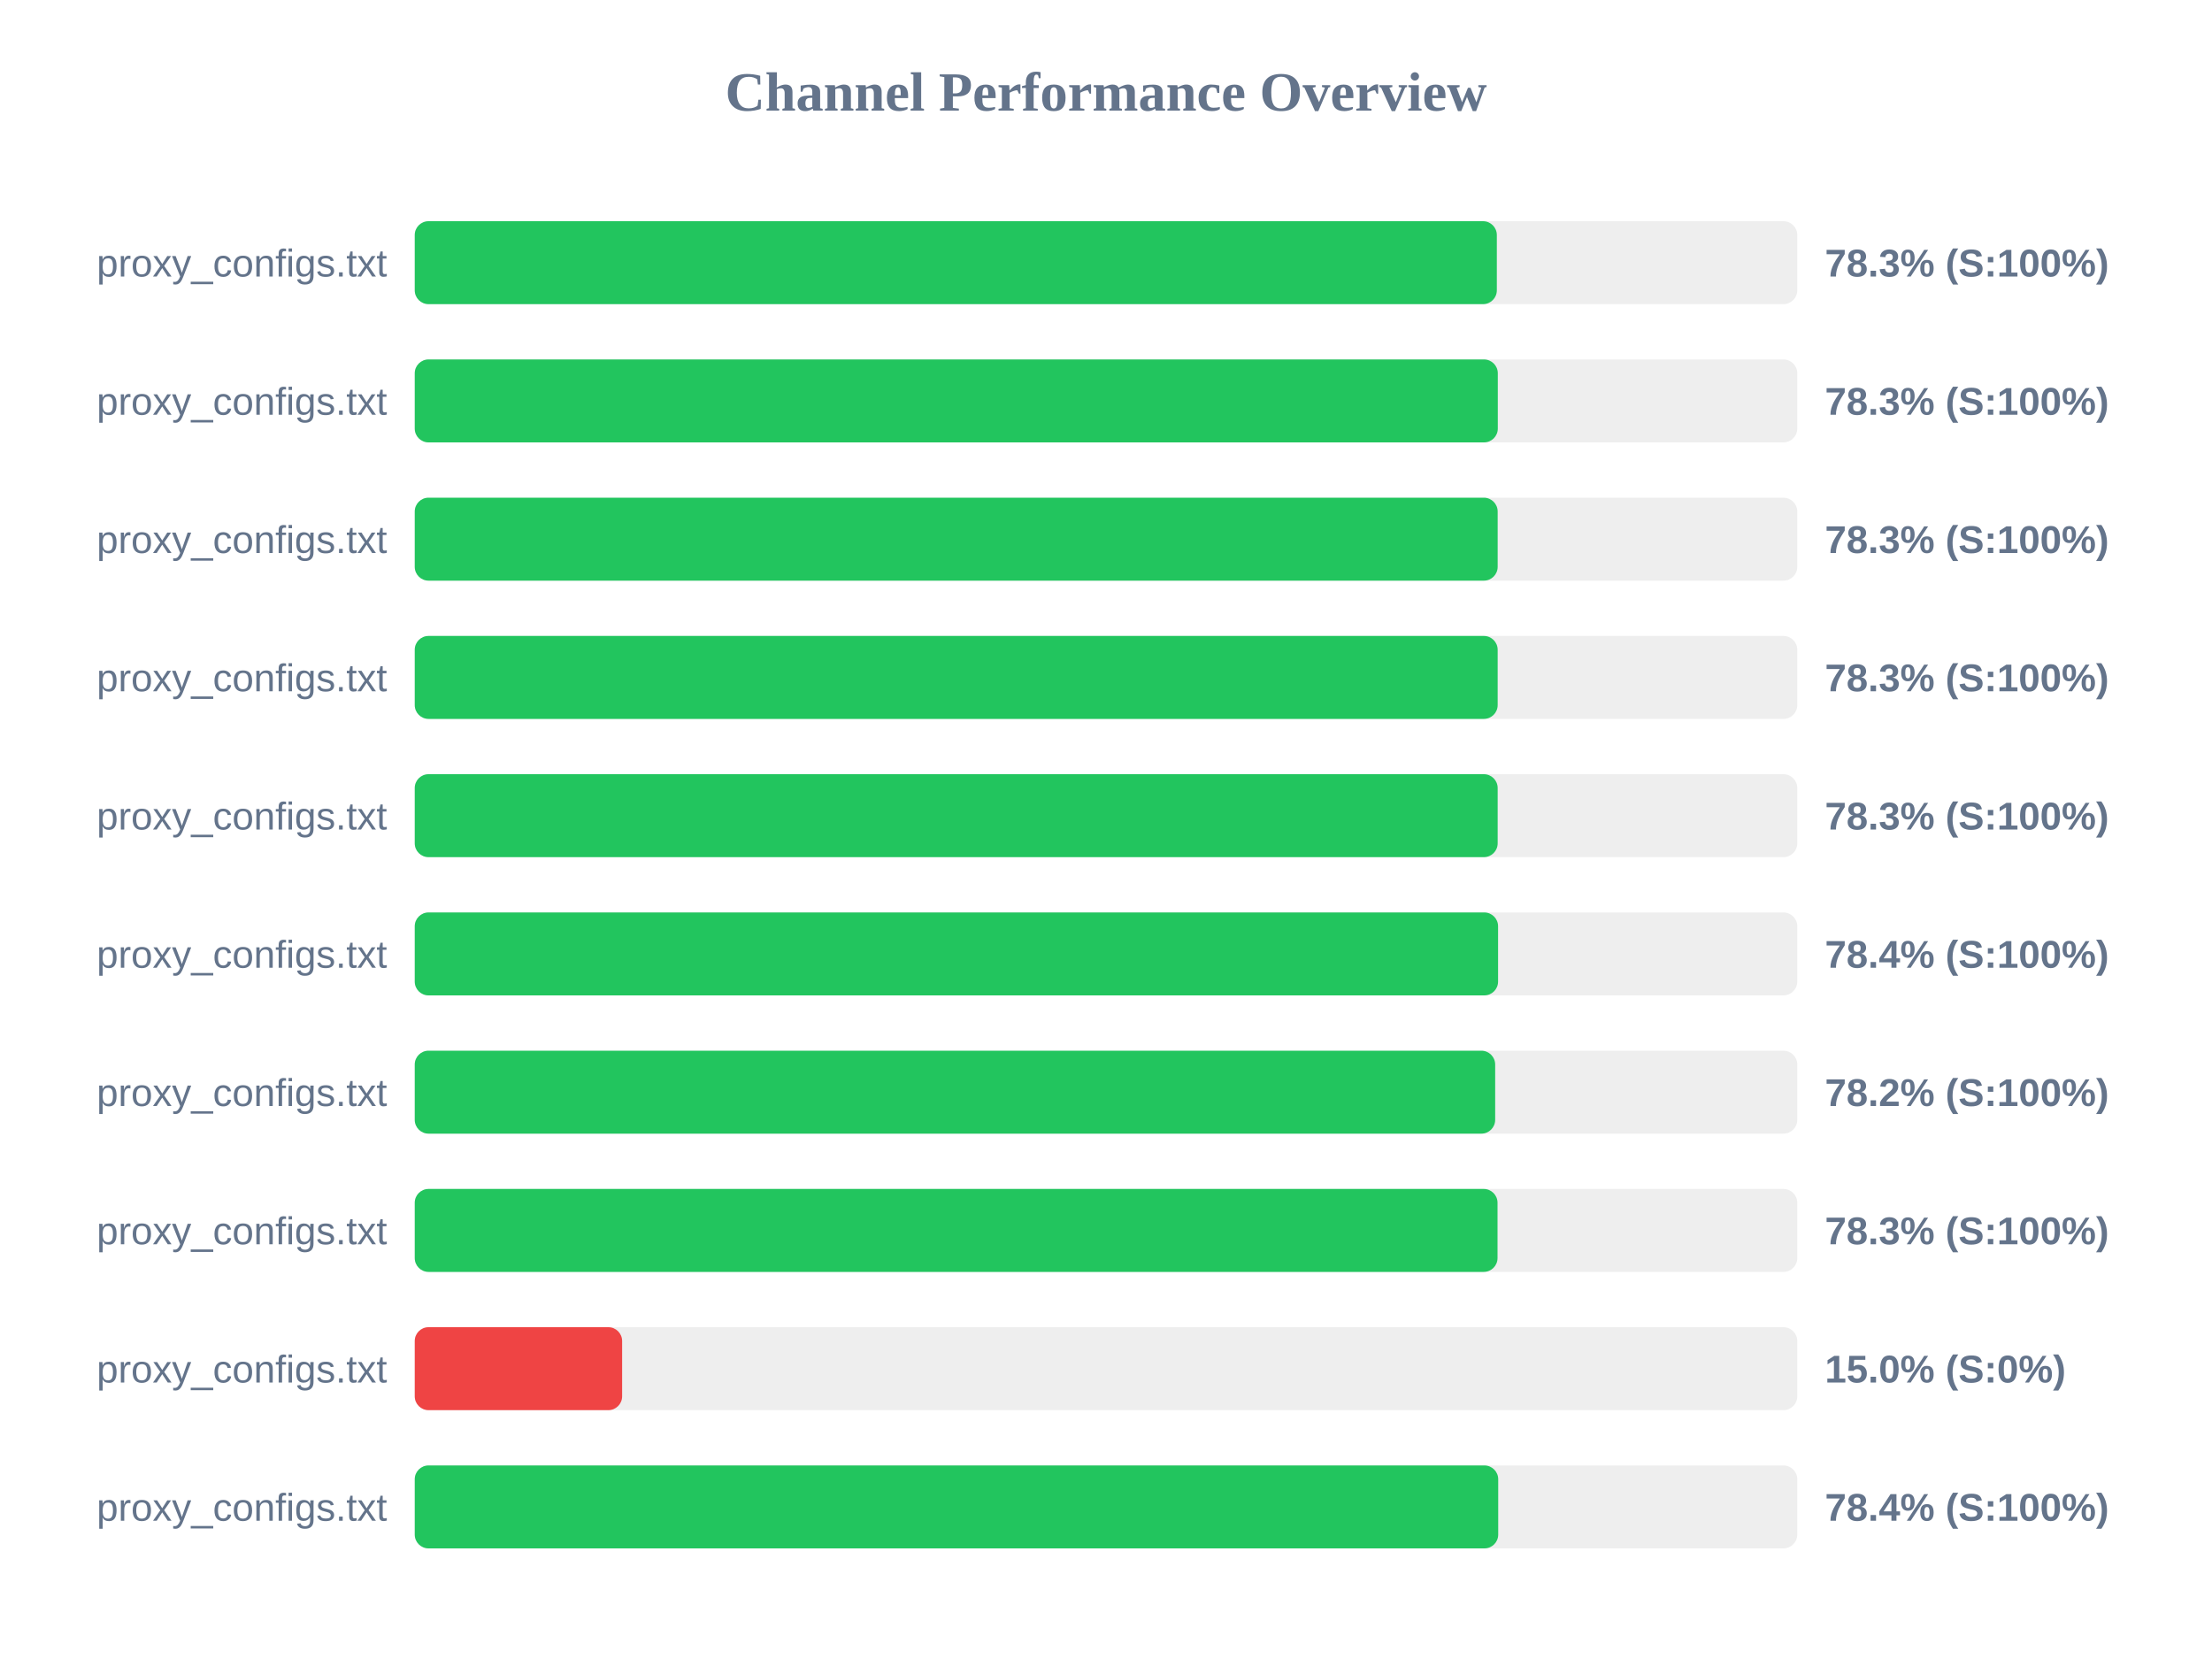
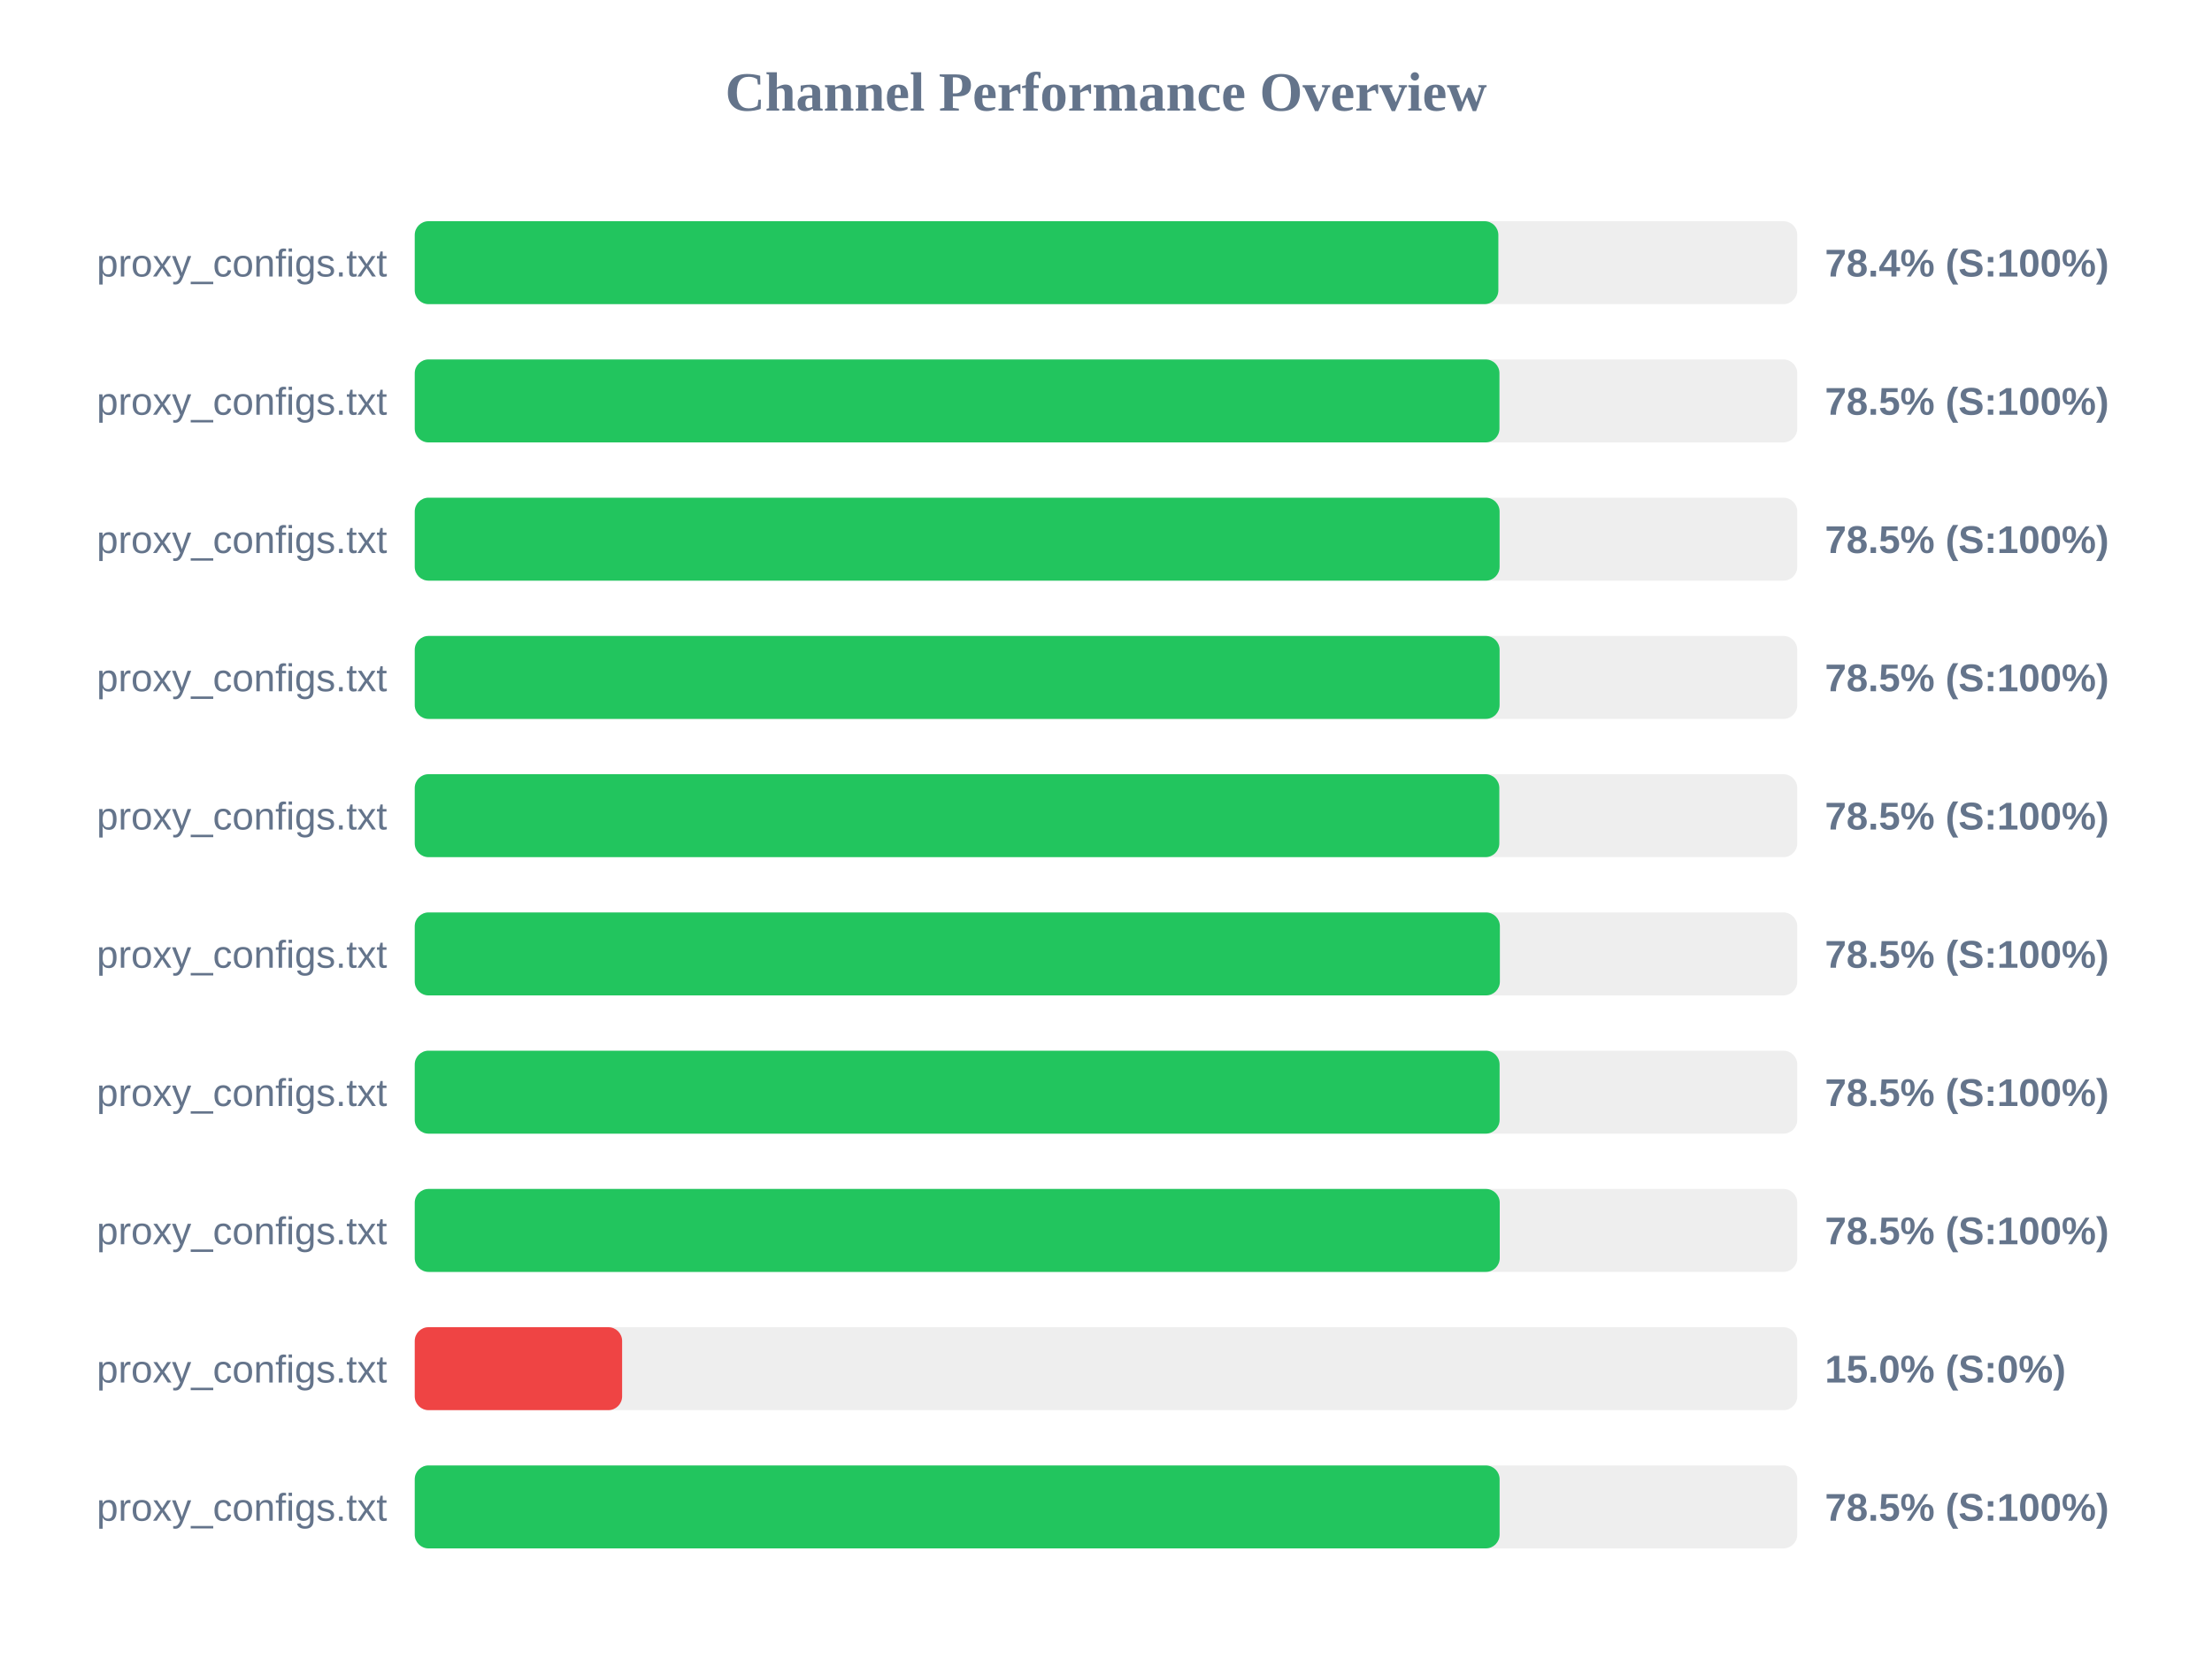
<svg xmlns="http://www.w3.org/2000/svg" width="800" height="600" version="1.1">
  <style>
        .row { font: 14px Arial; fill: #64748b; }
        .score { font: bold 14px Arial; fill: #64748b; }
    </style>
  <text x="400" y="40" text-anchor="middle" font-size="20px" font-weight="bold" fill="#64748b">Channel Performance Overview</text>
  <rect x="150" y="80" width="500" height="30" fill="#eee" rx="5" />
-   <rect x="150" y="80" width="391.35" height="30" fill="#22c55e" rx="5" />
+   <rect x="150" y="80" width="391.9" height="30" fill="#22c55e" rx="5" />
  <text x="140" y="100" text-anchor="end" class="row">proxy_configs.txt</text>
-   <text x="660" y="100" text-anchor="start" class="score">78.3% (S:100%)</text>
+   <text x="660" y="100" text-anchor="start" class="score">78.4% (S:100%)</text>
  <rect x="150" y="130" width="500" height="30" fill="#eee" rx="5" />
-   <rect x="150" y="130" width="391.7" height="30" fill="#22c55e" rx="5" />
+   <rect x="150" y="130" width="392.3" height="30" fill="#22c55e" rx="5" />
  <text x="140" y="150" text-anchor="end" class="row">proxy_configs.txt</text>
-   <text x="660" y="150" text-anchor="start" class="score">78.3% (S:100%)</text>
+   <text x="660" y="150" text-anchor="start" class="score">78.5% (S:100%)</text>
  <rect x="150" y="180" width="500" height="30" fill="#eee" rx="5" />
-   <rect x="150" y="180" width="391.65" height="30" fill="#22c55e" rx="5" />
+   <rect x="150" y="180" width="392.35" height="30" fill="#22c55e" rx="5" />
  <text x="140" y="200" text-anchor="end" class="row">proxy_configs.txt</text>
-   <text x="660" y="200" text-anchor="start" class="score">78.3% (S:100%)</text>
+   <text x="660" y="200" text-anchor="start" class="score">78.5% (S:100%)</text>
  <rect x="150" y="230" width="500" height="30" fill="#eee" rx="5" />
-   <rect x="150" y="230" width="391.65" height="30" fill="#22c55e" rx="5" />
+   <rect x="150" y="230" width="392.35" height="30" fill="#22c55e" rx="5" />
  <text x="140" y="250" text-anchor="end" class="row">proxy_configs.txt</text>
-   <text x="660" y="250" text-anchor="start" class="score">78.3% (S:100%)</text>
+   <text x="660" y="250" text-anchor="start" class="score">78.5% (S:100%)</text>
  <rect x="150" y="280" width="500" height="30" fill="#eee" rx="5" />
-   <rect x="150" y="280" width="391.65" height="30" fill="#22c55e" rx="5" />
+   <rect x="150" y="280" width="392.25" height="30" fill="#22c55e" rx="5" />
  <text x="140" y="300" text-anchor="end" class="row">proxy_configs.txt</text>
-   <text x="660" y="300" text-anchor="start" class="score">78.3% (S:100%)</text>
+   <text x="660" y="300" text-anchor="start" class="score">78.5% (S:100%)</text>
  <rect x="150" y="330" width="500" height="30" fill="#eee" rx="5" />
-   <rect x="150" y="330" width="391.8" height="30" fill="#22c55e" rx="5" />
+   <rect x="150" y="330" width="392.45" height="30" fill="#22c55e" rx="5" />
  <text x="140" y="350" text-anchor="end" class="row">proxy_configs.txt</text>
-   <text x="660" y="350" text-anchor="start" class="score">78.4% (S:100%)</text>
+   <text x="660" y="350" text-anchor="start" class="score">78.5% (S:100%)</text>
  <rect x="150" y="380" width="500" height="30" fill="#eee" rx="5" />
-   <rect x="150" y="380" width="390.75" height="30" fill="#22c55e" rx="5" />
+   <rect x="150" y="380" width="392.35" height="30" fill="#22c55e" rx="5" />
  <text x="140" y="400" text-anchor="end" class="row">proxy_configs.txt</text>
-   <text x="660" y="400" text-anchor="start" class="score">78.2% (S:100%)</text>
+   <text x="660" y="400" text-anchor="start" class="score">78.5% (S:100%)</text>
  <rect x="150" y="430" width="500" height="30" fill="#eee" rx="5" />
-   <rect x="150" y="430" width="391.6" height="30" fill="#22c55e" rx="5" />
+   <rect x="150" y="430" width="392.4" height="30" fill="#22c55e" rx="5" />
  <text x="140" y="450" text-anchor="end" class="row">proxy_configs.txt</text>
-   <text x="660" y="450" text-anchor="start" class="score">78.3% (S:100%)</text>
+   <text x="660" y="450" text-anchor="start" class="score">78.5% (S:100%)</text>
  <rect x="150" y="480" width="500" height="30" fill="#eee" rx="5" />
  <rect x="150" y="480" width="75.0" height="30" fill="#ef4444" rx="5" />
  <text x="140" y="500" text-anchor="end" class="row">proxy_configs.txt</text>
  <text x="660" y="500" text-anchor="start" class="score">15.0% (S:0%)</text>
  <rect x="150" y="530" width="500" height="30" fill="#eee" rx="5" />
-   <rect x="150" y="530" width="391.85" height="30" fill="#22c55e" rx="5" />
+   <rect x="150" y="530" width="392.35" height="30" fill="#22c55e" rx="5" />
  <text x="140" y="550" text-anchor="end" class="row">proxy_configs.txt</text>
-   <text x="660" y="550" text-anchor="start" class="score">78.4% (S:100%)</text>
+   <text x="660" y="550" text-anchor="start" class="score">78.5% (S:100%)</text>
</svg>
